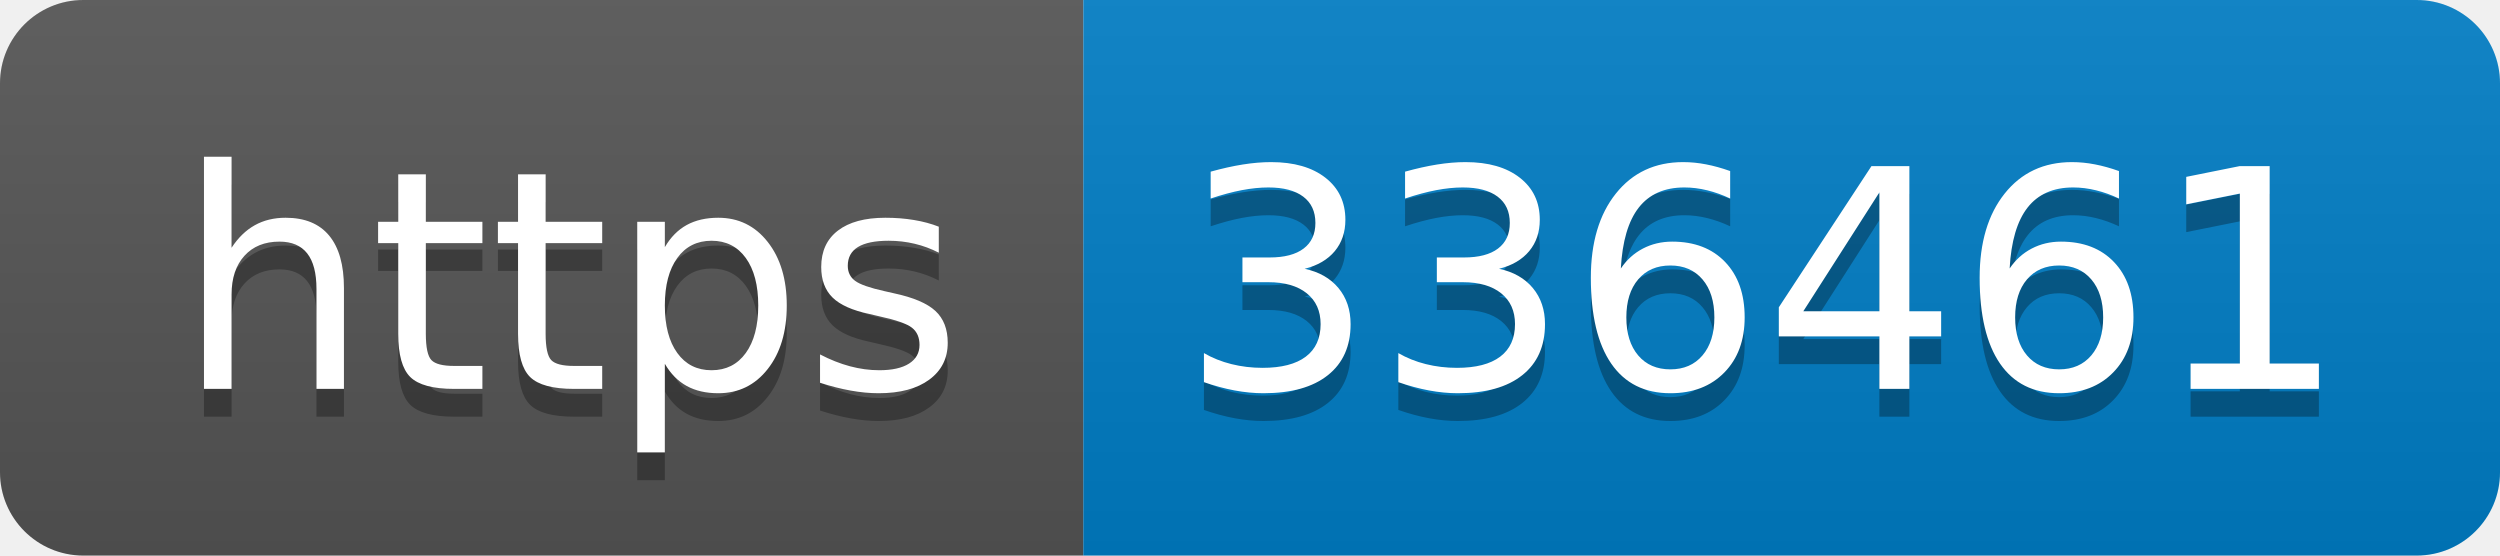
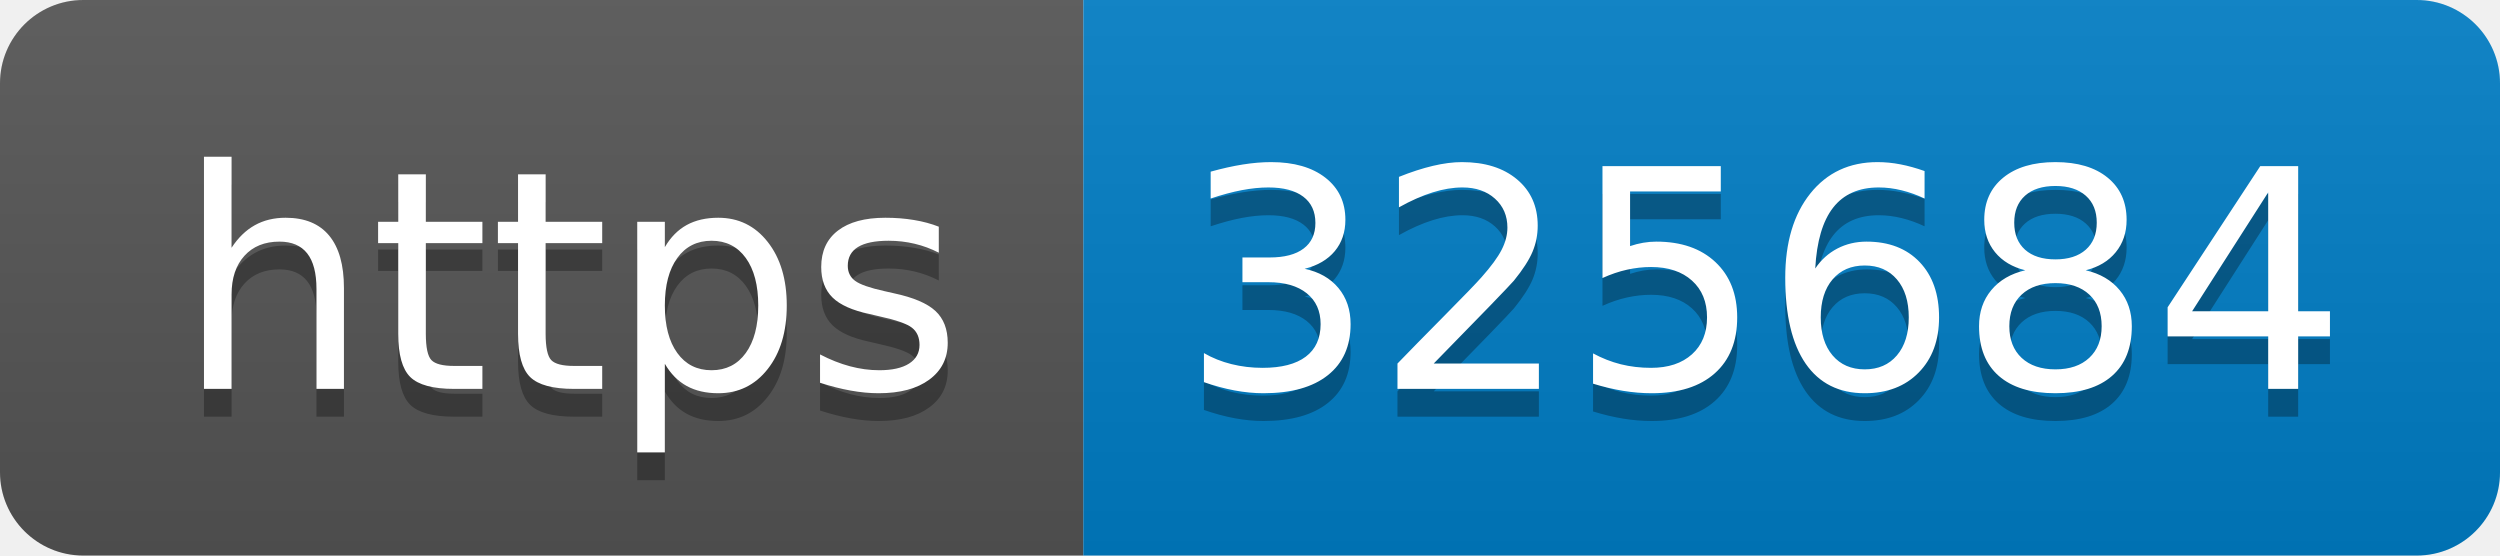
- <svg xmlns="http://www.w3.org/2000/svg" width="90" height="20" role="img" aria-label="https: 336461">
+ <svg xmlns="http://www.w3.org/2000/svg" width="90" height="20" role="img" aria-label="https: 325684">
  <linearGradient id="s" x2="0" y2="100%">
    <stop offset="0" stop-color="#bbb" stop-opacity=".1" />
    <stop offset="1" stop-opacity=".1" />
  </linearGradient>
  <clipPath id="r">
    <rect width="90" height="20" rx="3" fill="#fff" />
  </clipPath>
  <g clip-path="url(#r)">
    <rect width="39" height="20" fill="#555" />
    <rect x="39" width="51" height="20" fill="#007ec6" />
    <rect width="90" height="20" fill="url(#s)" />
  </g>
  <g fill="#fff" text-anchor="middle" font-family="Verdana,Geneva,DejaVu Sans,sans-serif" text-rendering="geometricPrecision" font-size="110">
    <text aria-hidden="true" x="205" y="150" fill="#010101" fill-opacity=".3" transform="scale(.1)" textLength="290">https</text>
    <text x="205" y="140" transform="scale(.1)" fill="#fff" textLength="290">https</text>
-     <text aria-hidden="true" x="635" y="150" fill="#010101" fill-opacity=".3" transform="scale(.1)" textLength="410">336461</text>
-     <text x="635" y="140" transform="scale(.1)" fill="#fff" textLength="410">336461</text>
+     <text aria-hidden="true" x="635" y="150" fill="#010101" fill-opacity=".3" transform="scale(.1)" textLength="410">325684</text>
+     <text x="635" y="140" transform="scale(.1)" fill="#fff" textLength="410">325684</text>
  </g>
</svg>
